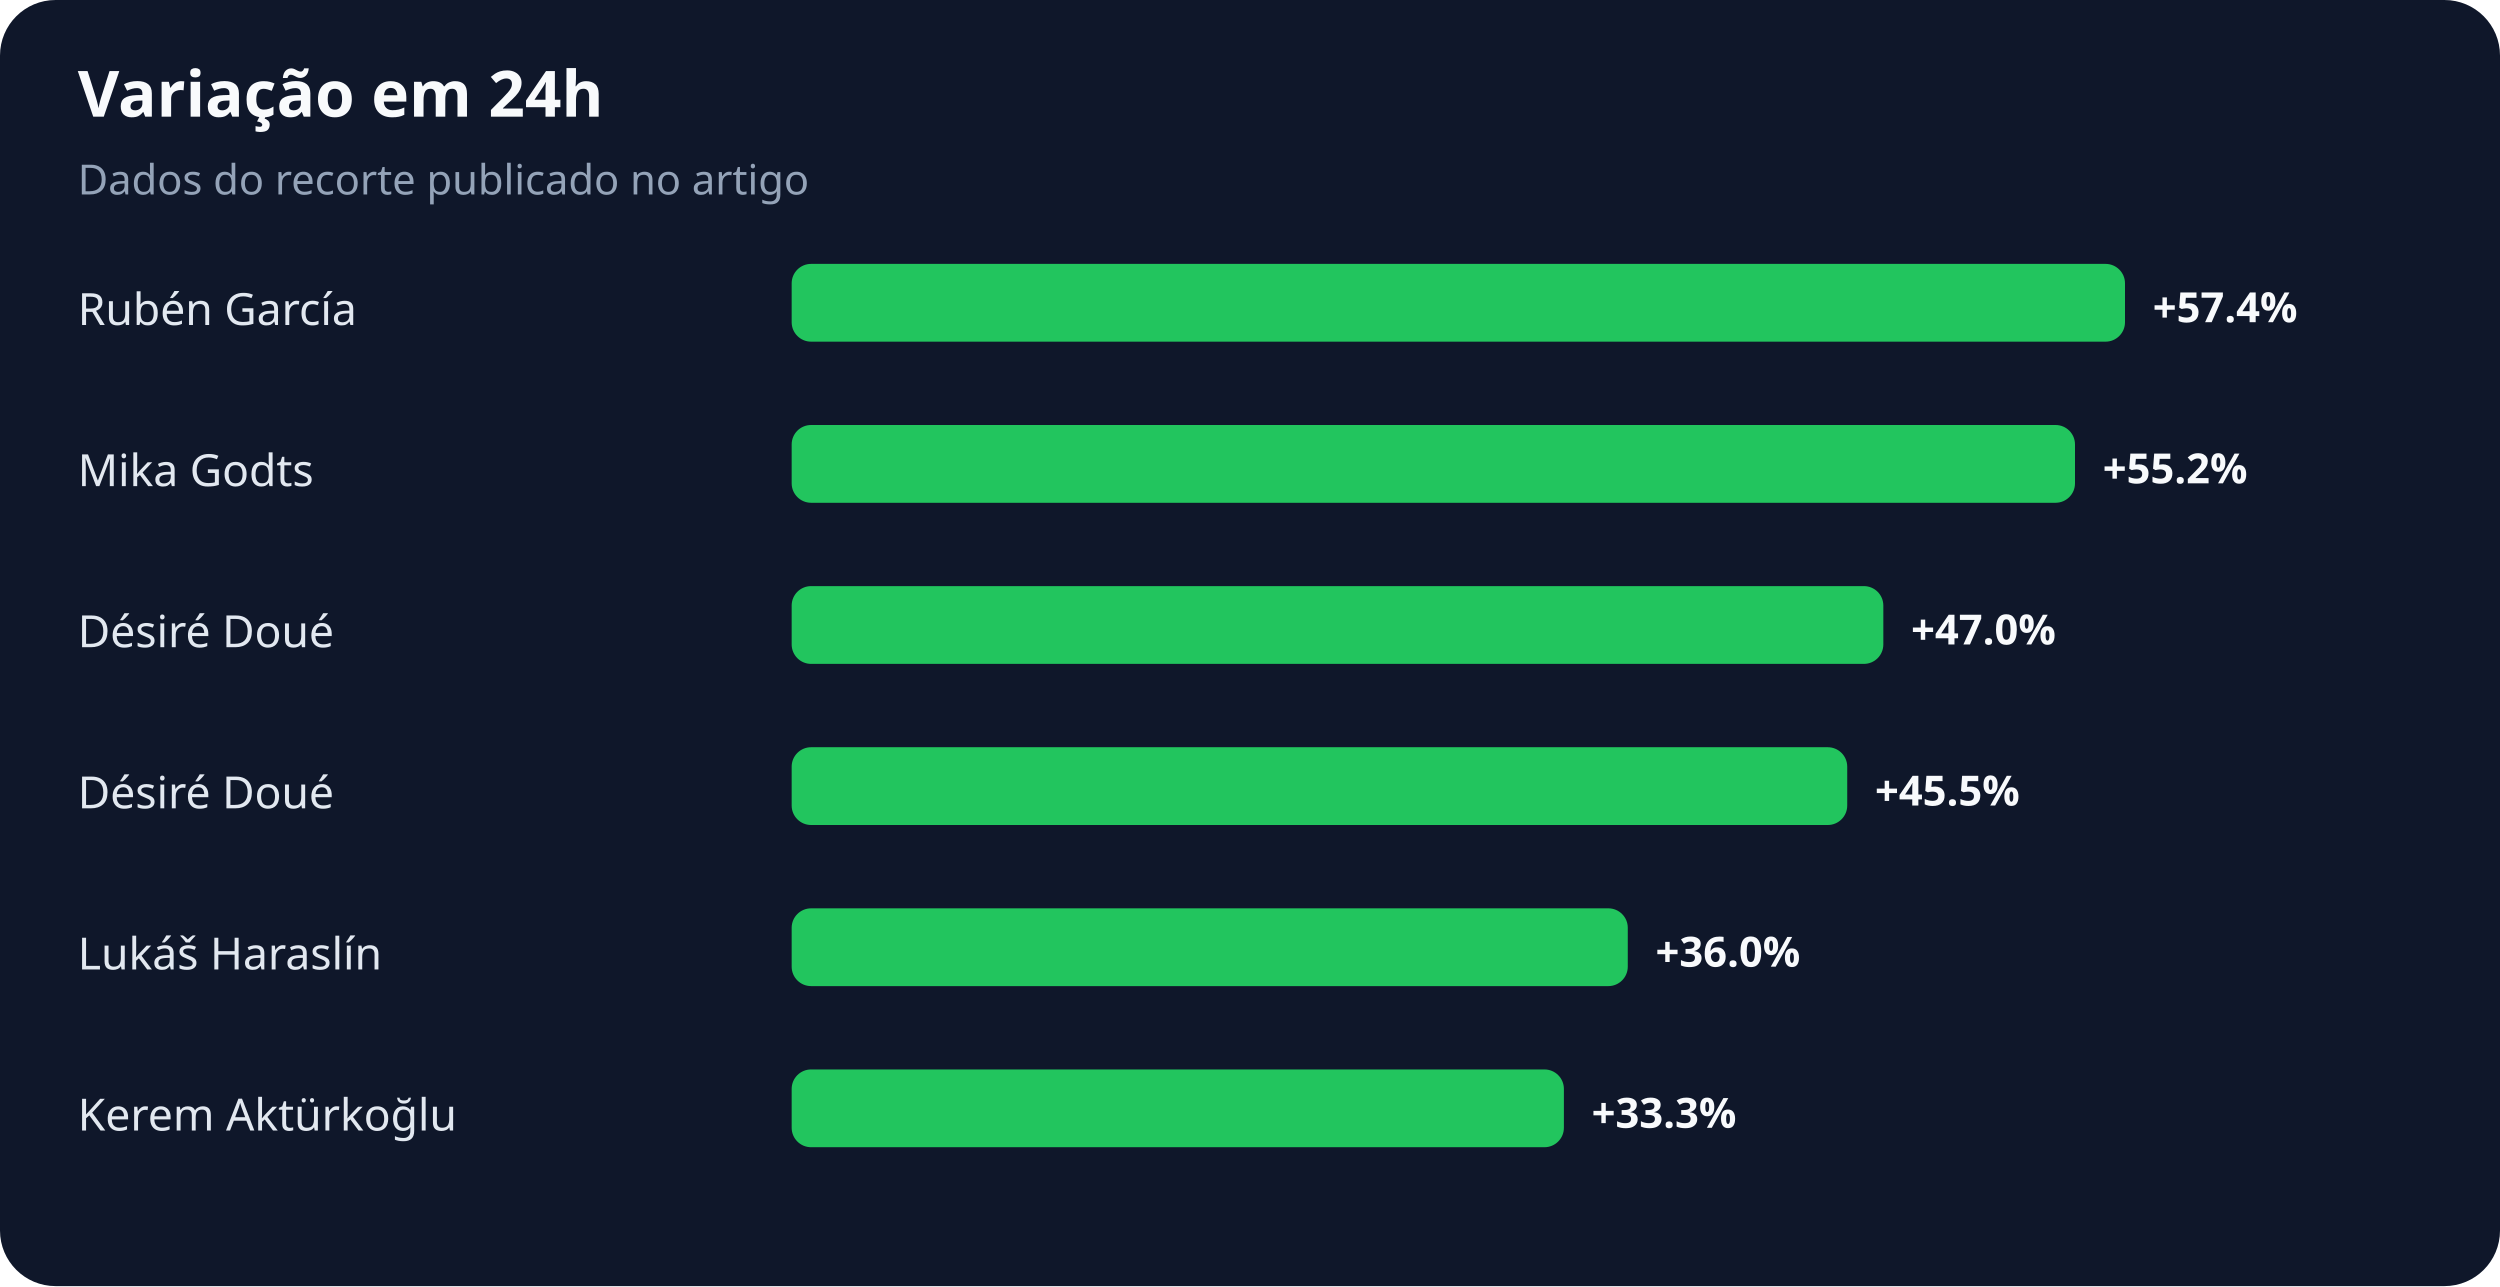
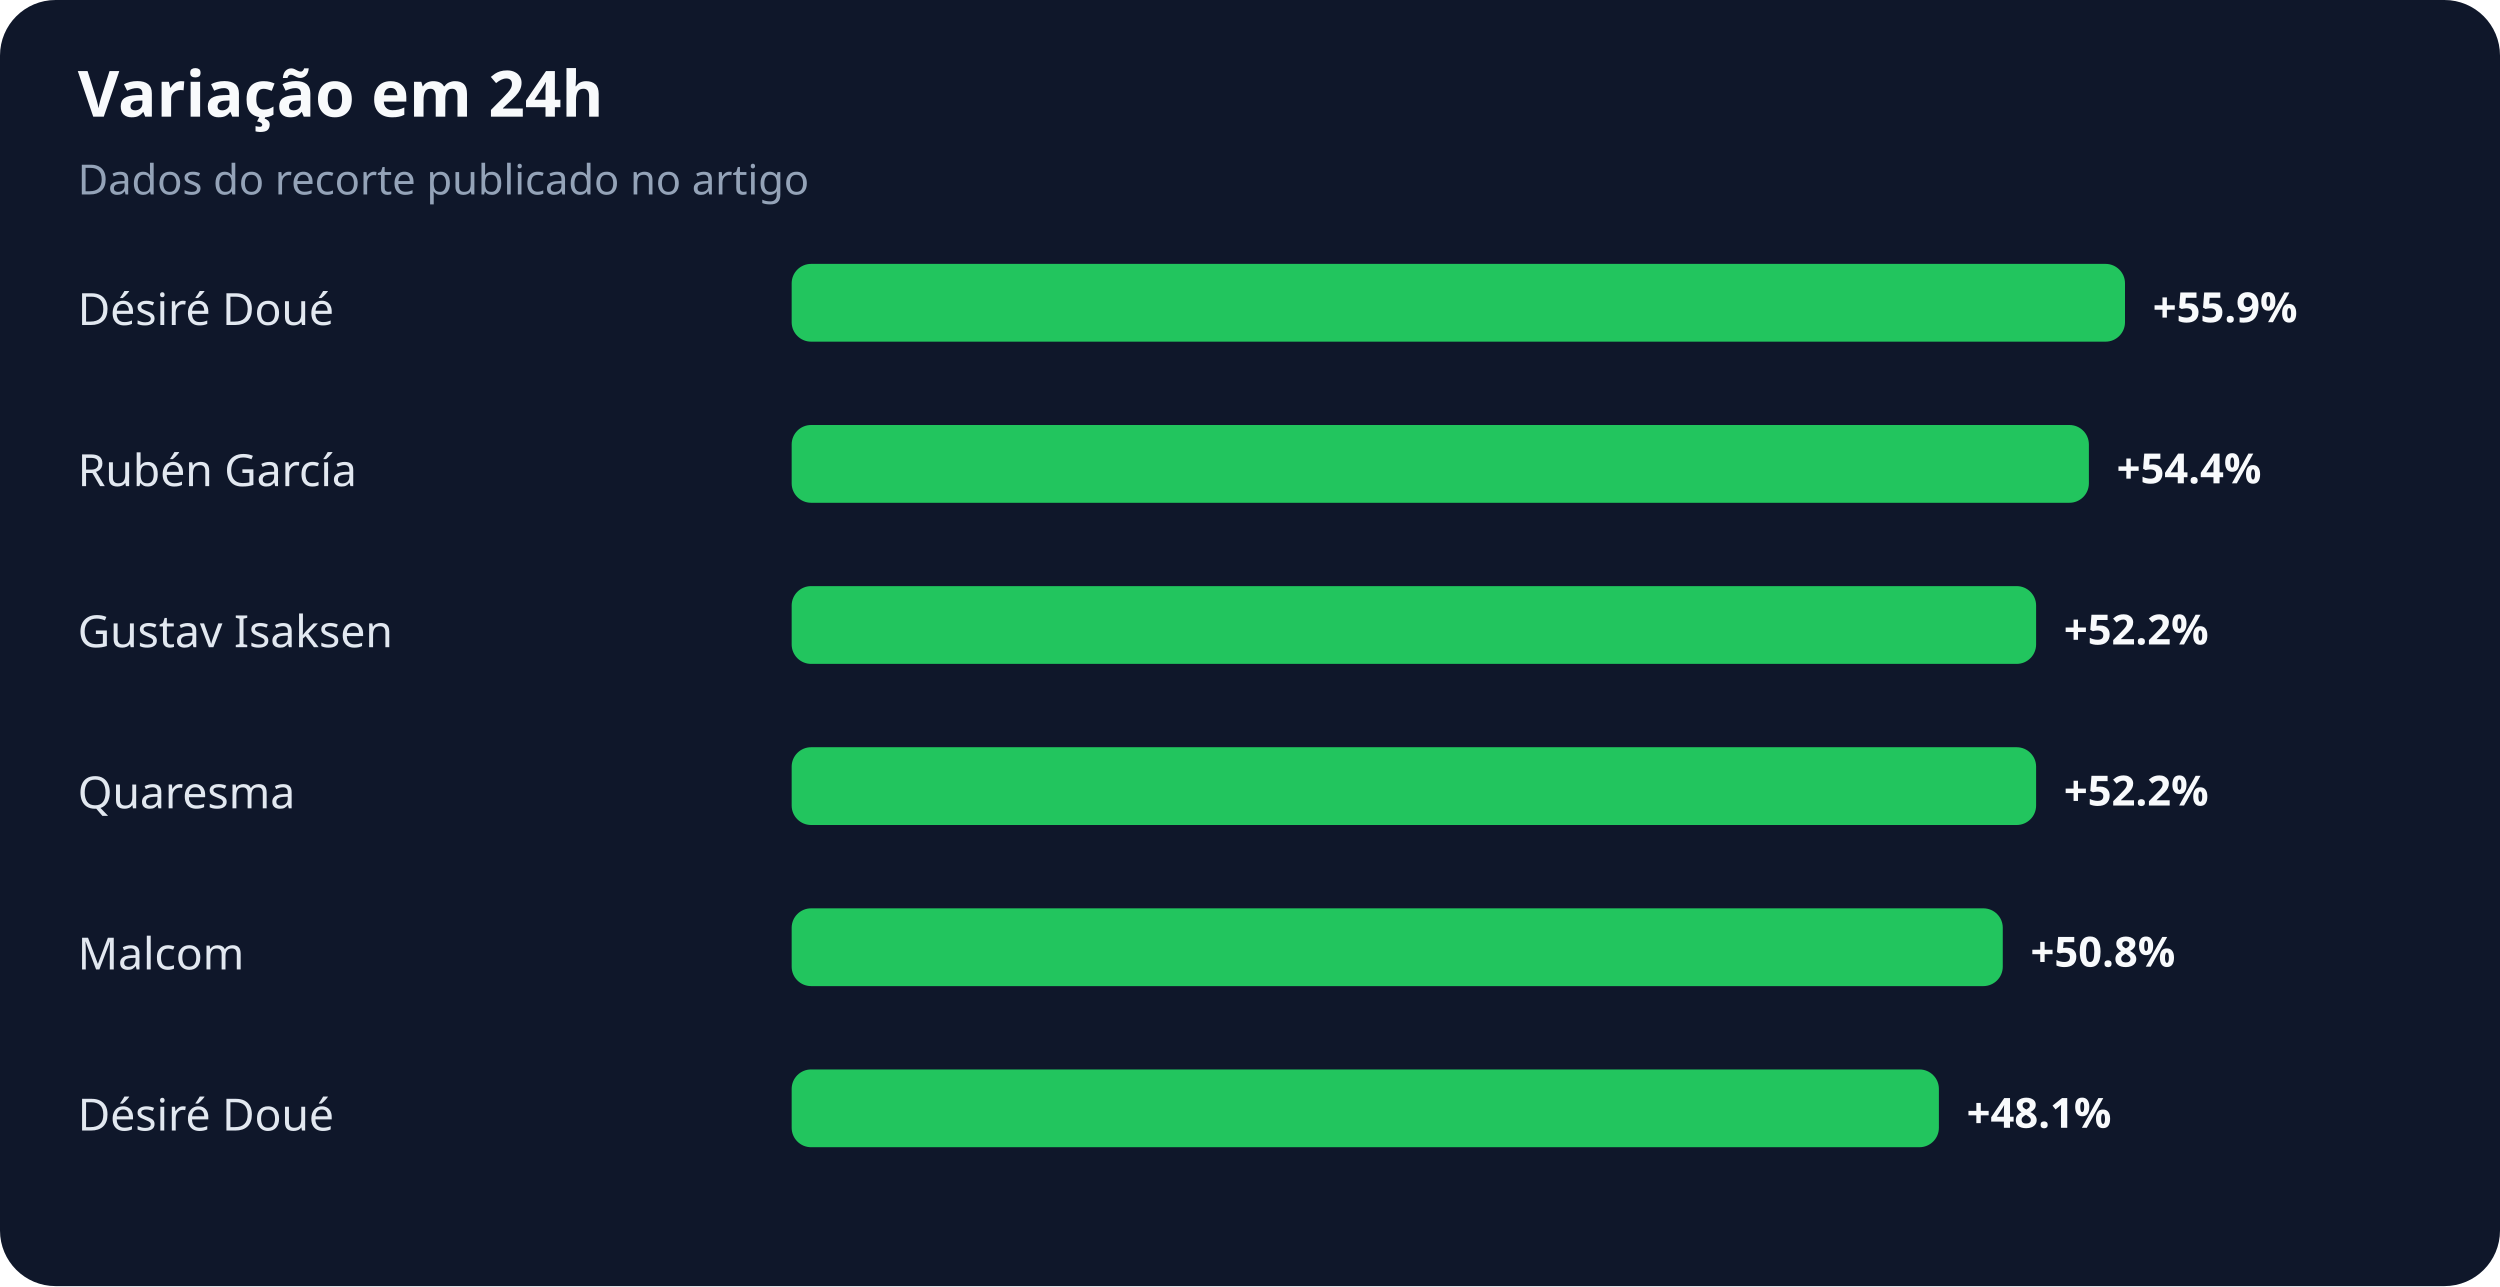
<svg xmlns="http://www.w3.org/2000/svg" width="900" height="463" viewBox="0 0 900 463" role="img" aria-labelledby="title desc">
  <rect width="100%" height="100%" rx="20" fill="#0f172a" />
  <text x="28" y="42" fill="#f8fafc" font-family="system-ui,sans-serif" font-size="23" font-weight="700">Variação em 24h</text>
  <text x="28" y="70" fill="#94a3b8" font-family="system-ui,sans-serif" font-size="15">Dados do recorte publicado no artigo</text>
-   <text x="28" y="117" fill="#e2e8f0" font-family="system-ui,sans-serif" font-size="16">Rubén García</text>
+   <text x="28" y="117" fill="#e2e8f0" font-family="system-ui,sans-serif" font-size="16">Désiré Doué</text>
  <rect x="285" y="95" width="480" height="28" rx="7" fill="#22c55e" />
-   <text x="775" y="116" fill="#f8fafc" font-family="system-ui,sans-serif" font-size="15" font-weight="700">+57.4%</text>
-   <text x="28" y="175" fill="#e2e8f0" font-family="system-ui,sans-serif" font-size="16">Mika Godts</text>
-   <rect x="285" y="153" width="462" height="28" rx="7" fill="#22c55e" />
-   <text x="757" y="174" fill="#f8fafc" font-family="system-ui,sans-serif" font-size="15" font-weight="700">+55.2%</text>
-   <text x="28" y="233" fill="#e2e8f0" font-family="system-ui,sans-serif" font-size="16">Désiré Doué</text>
-   <rect x="285" y="211" width="393" height="28" rx="7" fill="#22c55e" />
-   <text x="688" y="232" fill="#f8fafc" font-family="system-ui,sans-serif" font-size="15" font-weight="700">+47.0%</text>
-   <text x="28" y="291" fill="#e2e8f0" font-family="system-ui,sans-serif" font-size="16">Désiré Doué</text>
-   <rect x="285" y="269" width="380" height="28" rx="7" fill="#22c55e" />
-   <text x="675" y="290" fill="#f8fafc" font-family="system-ui,sans-serif" font-size="15" font-weight="700">+45.5%</text>
-   <text x="28" y="349" fill="#e2e8f0" font-family="system-ui,sans-serif" font-size="16">Lukáš Haraslín</text>
-   <rect x="285" y="327" width="301" height="28" rx="7" fill="#22c55e" />
-   <text x="596" y="348" fill="#f8fafc" font-family="system-ui,sans-serif" font-size="15" font-weight="700">+36.0%</text>
-   <text x="28" y="407" fill="#e2e8f0" font-family="system-ui,sans-serif" font-size="16">Kerem Aktürkoğlu</text>
-   <rect x="285" y="385" width="278" height="28" rx="7" fill="#22c55e" />
-   <text x="573" y="406" fill="#f8fafc" font-family="system-ui,sans-serif" font-size="15" font-weight="700">+33.3%</text>
+   <text x="775" y="116" fill="#f8fafc" font-family="system-ui,sans-serif" font-size="15" font-weight="700">+55.9%</text>
+   <text x="28" y="175" fill="#e2e8f0" font-family="system-ui,sans-serif" font-size="16">Rubén García</text>
+   <rect x="285" y="153" width="467" height="28" rx="7" fill="#22c55e" />
+   <text x="762" y="174" fill="#f8fafc" font-family="system-ui,sans-serif" font-size="15" font-weight="700">+54.4%</text>
+   <text x="28" y="233" fill="#e2e8f0" font-family="system-ui,sans-serif" font-size="16">Gustav Isaksen</text>
+   <rect x="285" y="211" width="448" height="28" rx="7" fill="#22c55e" />
+   <text x="743" y="232" fill="#f8fafc" font-family="system-ui,sans-serif" font-size="15" font-weight="700">+52.2%</text>
+   <text x="28" y="291" fill="#e2e8f0" font-family="system-ui,sans-serif" font-size="16">Quaresma</text>
+   <rect x="285" y="269" width="448" height="28" rx="7" fill="#22c55e" />
+   <text x="743" y="290" fill="#f8fafc" font-family="system-ui,sans-serif" font-size="15" font-weight="700">+52.2%</text>
+   <text x="28" y="349" fill="#e2e8f0" font-family="system-ui,sans-serif" font-size="16">Malcom</text>
+   <rect x="285" y="327" width="436" height="28" rx="7" fill="#22c55e" />
+   <text x="731" y="348" fill="#f8fafc" font-family="system-ui,sans-serif" font-size="15" font-weight="700">+50.8%</text>
+   <text x="28" y="407" fill="#e2e8f0" font-family="system-ui,sans-serif" font-size="16">Désiré Doué</text>
+   <rect x="285" y="385" width="413" height="28" rx="7" fill="#22c55e" />
+   <text x="708" y="406" fill="#f8fafc" font-family="system-ui,sans-serif" font-size="15" font-weight="700">+48.1%</text>
</svg>
